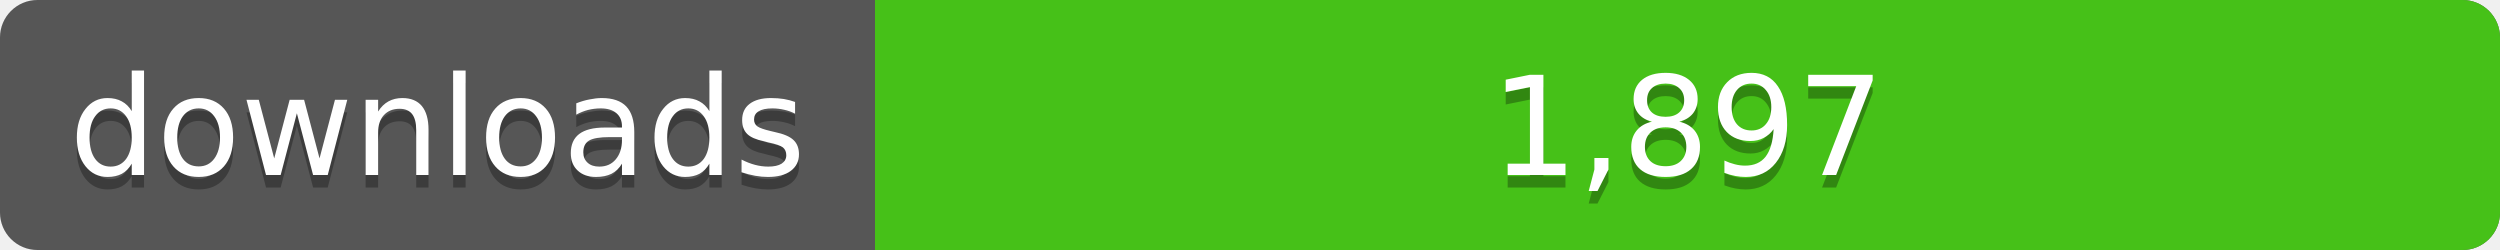
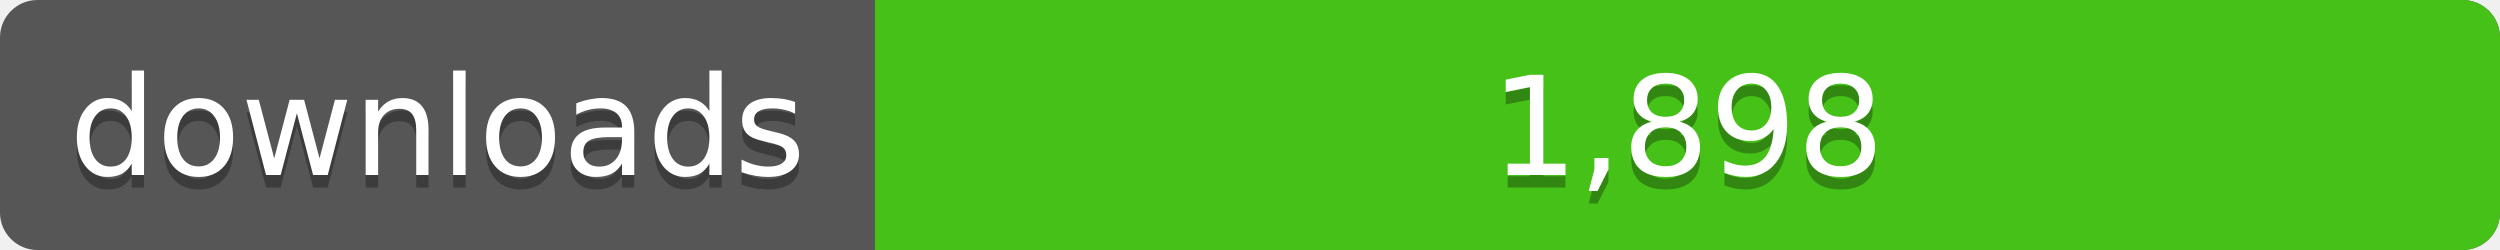
<svg xmlns="http://www.w3.org/2000/svg" width="200" height="20">
  <linearGradient id="a" x2="0" y2="100%%">
    <stop offset="0" stop-color="#bbb" stop-opacity=".1" />
    <stop offset="1" stop-opacity=".1" />
  </linearGradient>
  <rect rx="3" width="200" height="20" fill="#555" />
  <rect rx="3" x="70" width="130" height="20" fill="#4c1" />
  <path fill="#4c1" d="M70 0h4v20h-4z" />
  <rect rx="3" width="200" height="20" fill="url(#a)" />
  <g fill="#fff" text-anchor="middle" font-family="DejaVu Sans,Verdana,Geneva,sans-serif" font-size="11">
    <text x="35" y="15" fill="#010101" fill-opacity=".3">downloads</text>
    <text x="35" y="14">downloads</text>
-     <text x="135" y="15" fill="#010101" fill-opacity=".3">1,897</text>
-     <text x="135" y="14">1,897</text>
+     <text x="135" y="15" fill="#010101" fill-opacity=".3">1,898</text>
+     <text x="135" y="14">1,898</text>
  </g>
</svg>
